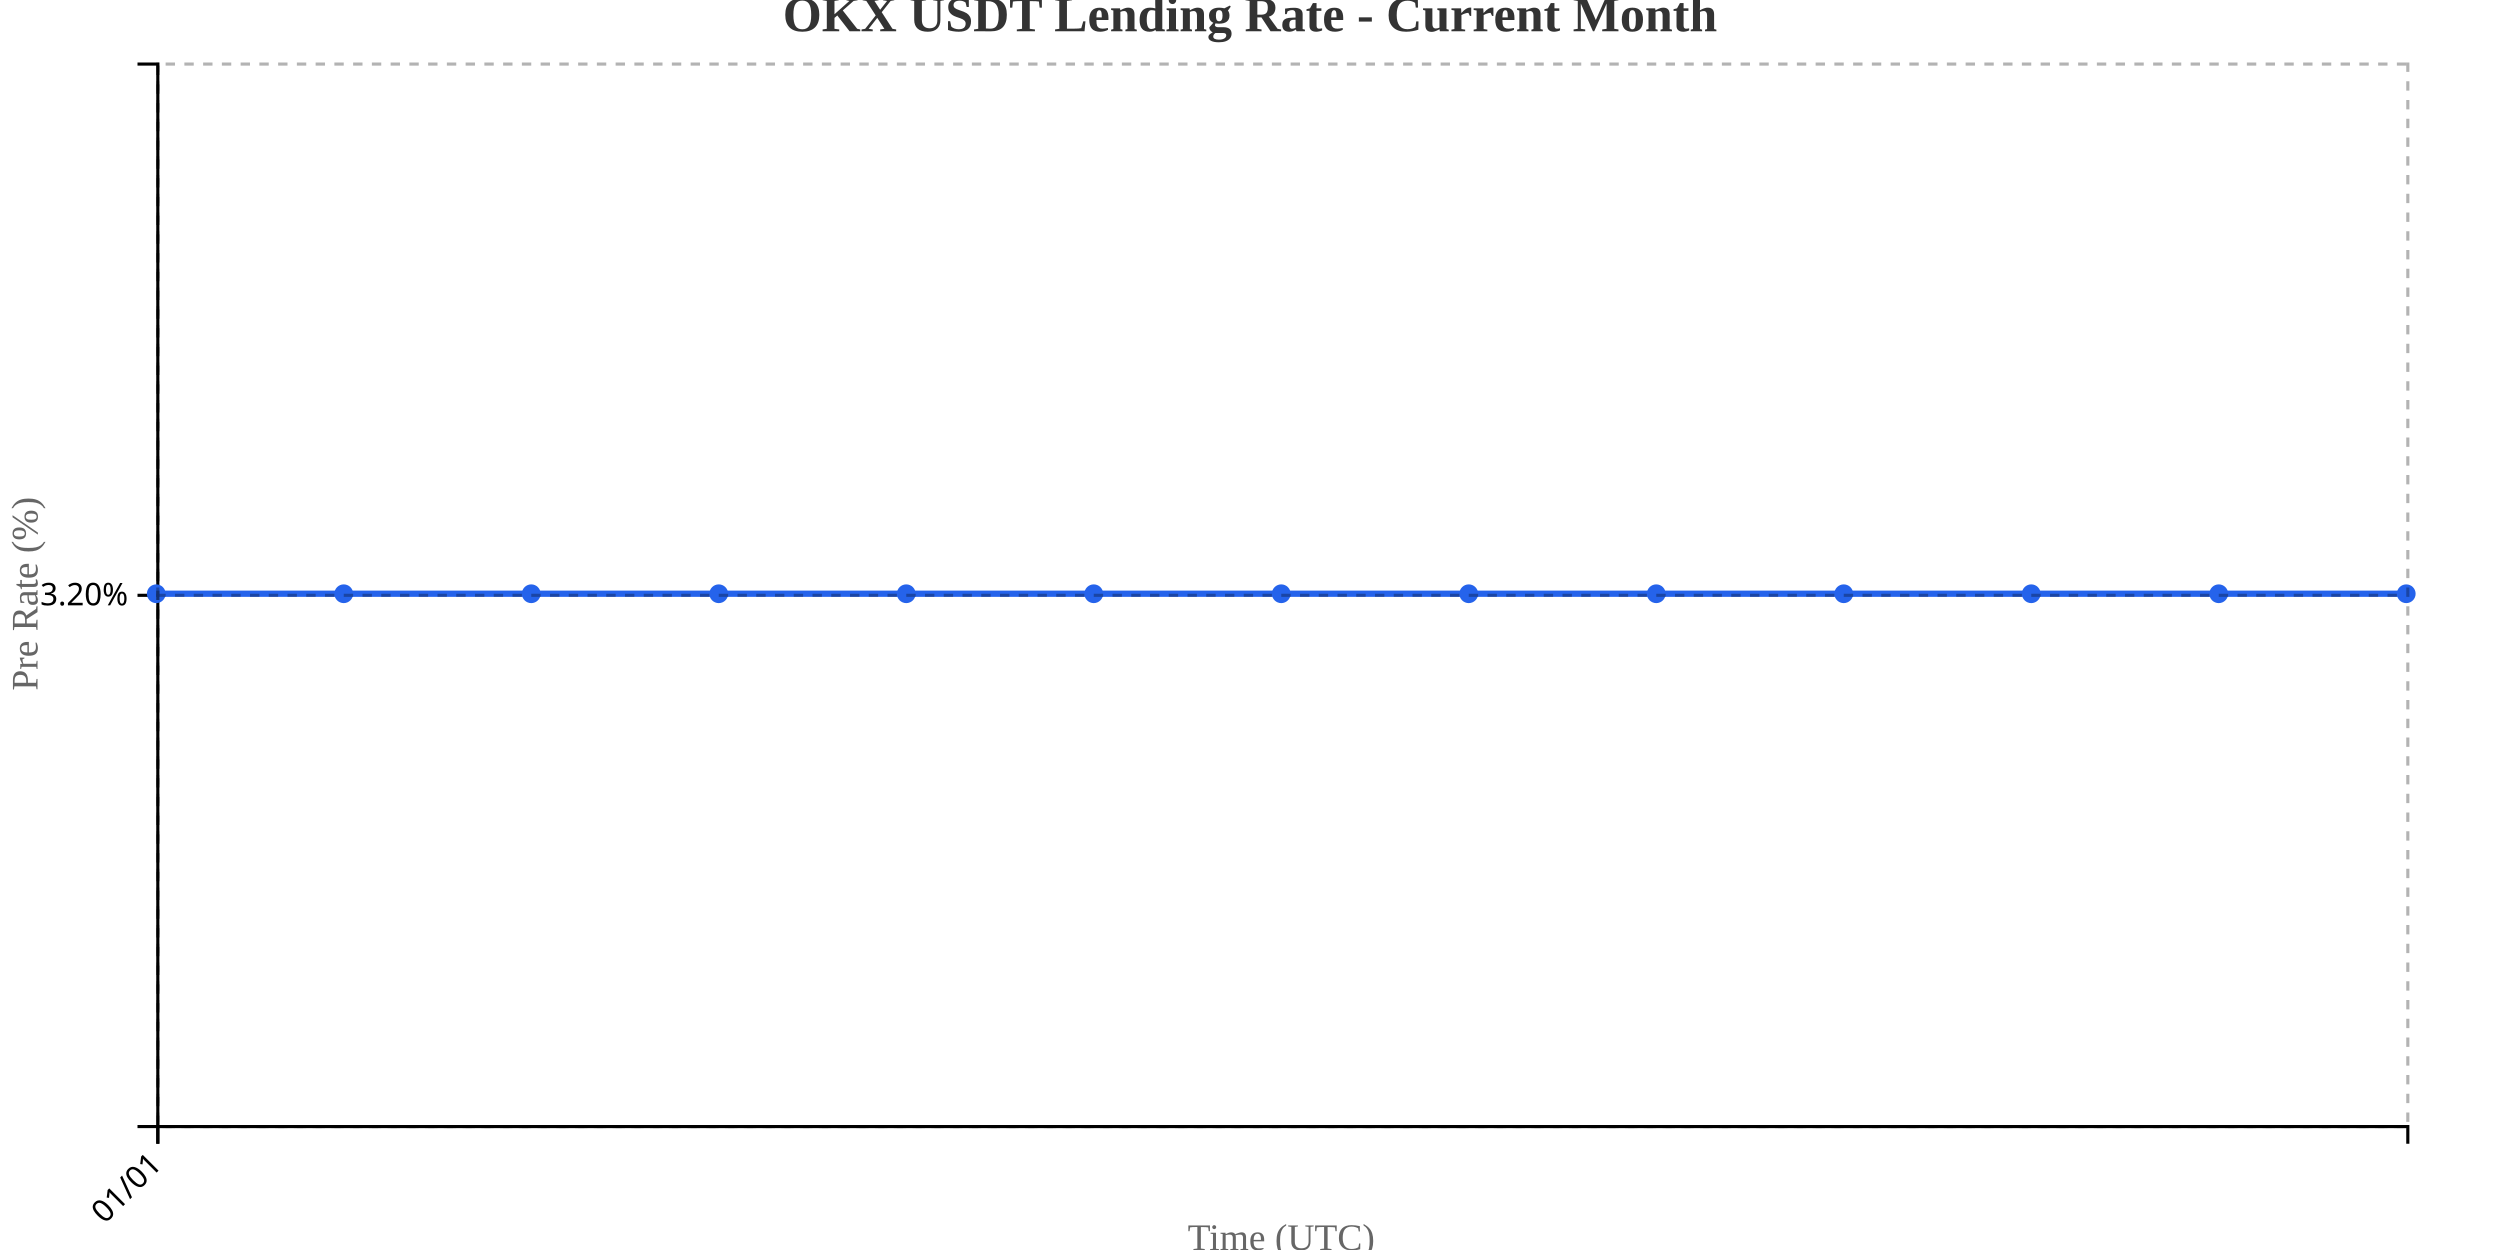
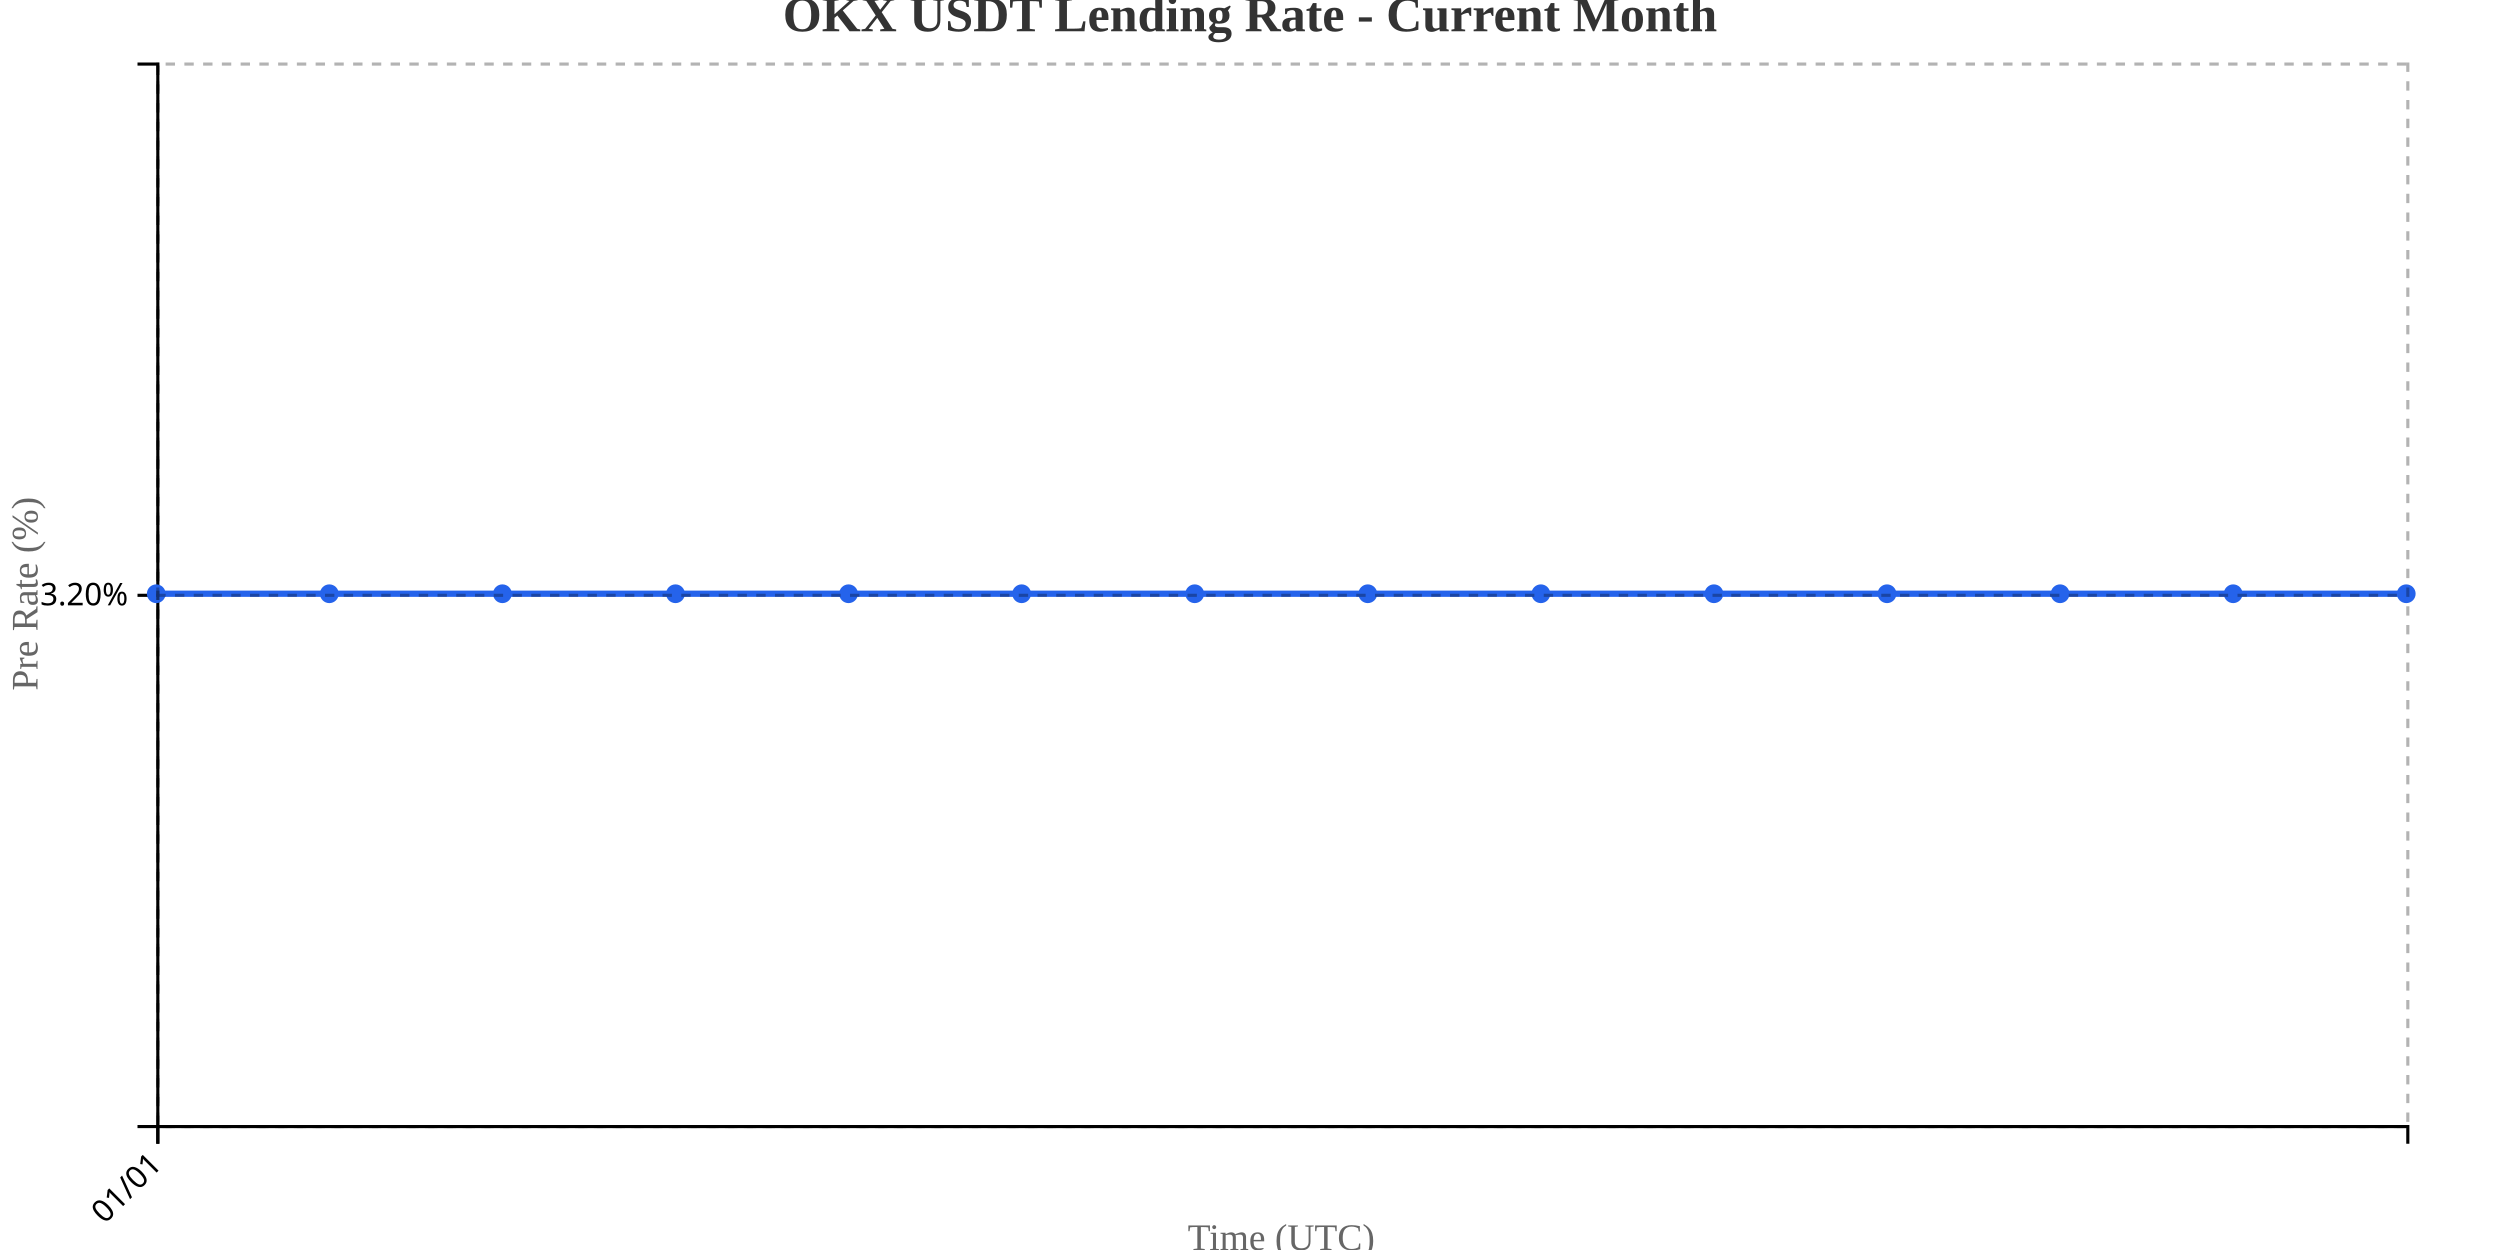
<svg xmlns="http://www.w3.org/2000/svg" width="800" height="400">
  <g transform="translate(50,20)">
    <g transform="translate(0,340)" fill="none" font-size="10" font-family="sans-serif" text-anchor="middle">
      <path class="domain" stroke="currentColor" d="M0.5,6V0.5H720.5V6" />
      <g class="tick" opacity="1" transform="translate(0.5,0)">
        <line stroke="currentColor" y2="6" />
        <text fill="currentColor" y="9" dy=".15em" style="text-anchor: end;" dx="-.8em" transform="rotate(-45)">01/01</text>
      </g>
    </g>
    <g fill="none" font-size="10" font-family="sans-serif" text-anchor="end">
      <path class="domain" stroke="currentColor" d="M-6,340.5H0.5V0.5H-6" />
      <g class="tick" opacity="1" transform="translate(0,170.5)">
        <line stroke="currentColor" x2="-6" />
        <text fill="currentColor" x="-9" dy="0.32em">3.20%</text>
      </g>
    </g>
    <text transform="rotate(-90)" y="-50" x="-170" dy="1em" style="text-anchor: middle; font-size: 12px; fill: #666;">Pre Rate (%)</text>
    <text transform="translate(360, 380)" style="text-anchor: middle; font-size: 12px; fill: #666;">Time (UTC)</text>
-     <path fill="none" stroke="#2563eb" stroke-width="2" d="M0,170C20,170,40,170,60,170C80,170,100,170,120,170C140,170,160,170,180,170C200,170,220,170,240,170C260,170,280,170,300,170C320,170,340,170,360,170C380,170,400,170,420,170C440,170,460,170,480,170C500,170,520,170,540,170C560,170,580,170,600,170C620,170,640,170,660,170C680,170,700,170,720,170" />
+     <path fill="none" stroke="#2563eb" stroke-width="2" d="M0,170C18.462,170,36.923,170,55.385,170C73.846,170,92.308,170,110.769,170C129.231,170,147.692,170,166.154,170C184.615,170,203.077,170,221.538,170C240,170,258.462,170,276.923,170C295.385,170,313.846,170,332.308,170C350.769,170,369.231,170,387.692,170C406.154,170,424.615,170,443.077,170C461.538,170,480,170,498.462,170C516.923,170,535.385,170,553.846,170C572.308,170,590.769,170,609.231,170C627.692,170,646.154,170,664.615,170C683.077,170,701.538,170,720,170" />
    <circle class="dot" cx="0" cy="170" r="3" fill="#2563eb" />
-     <circle class="dot" cx="60" cy="170" r="3" fill="#2563eb" />
-     <circle class="dot" cx="120" cy="170" r="3" fill="#2563eb" />
-     <circle class="dot" cx="180" cy="170" r="3" fill="#2563eb" />
-     <circle class="dot" cx="240" cy="170" r="3" fill="#2563eb" />
-     <circle class="dot" cx="300" cy="170" r="3" fill="#2563eb" />
-     <circle class="dot" cx="360" cy="170" r="3" fill="#2563eb" />
-     <circle class="dot" cx="420" cy="170" r="3" fill="#2563eb" />
-     <circle class="dot" cx="480" cy="170" r="3" fill="#2563eb" />
-     <circle class="dot" cx="540" cy="170" r="3" fill="#2563eb" />
-     <circle class="dot" cx="600" cy="170" r="3" fill="#2563eb" />
-     <circle class="dot" cx="660" cy="170" r="3" fill="#2563eb" />
+     <circle class="dot" cx="55.385" cy="170" r="3" fill="#2563eb" />
+     <circle class="dot" cx="110.769" cy="170" r="3" fill="#2563eb" />
+     <circle class="dot" cx="166.154" cy="170" r="3" fill="#2563eb" />
+     <circle class="dot" cx="221.538" cy="170" r="3" fill="#2563eb" />
+     <circle class="dot" cx="276.923" cy="170" r="3" fill="#2563eb" />
+     <circle class="dot" cx="332.308" cy="170" r="3" fill="#2563eb" />
+     <circle class="dot" cx="387.692" cy="170" r="3" fill="#2563eb" />
+     <circle class="dot" cx="443.077" cy="170" r="3" fill="#2563eb" />
+     <circle class="dot" cx="498.462" cy="170" r="3" fill="#2563eb" />
+     <circle class="dot" cx="553.846" cy="170" r="3" fill="#2563eb" />
+     <circle class="dot" cx="609.231" cy="170" r="3" fill="#2563eb" />
+     <circle class="dot" cx="664.615" cy="170" r="3" fill="#2563eb" />
    <circle class="dot" cx="720" cy="170" r="3" fill="#2563eb" />
    <g class="grid" transform="translate(0,340)" fill="none" font-size="10" font-family="sans-serif" text-anchor="middle" style="stroke-dasharray: 3,3; opacity: 0.3;">
      <path class="domain" stroke="currentColor" d="M0.5,-340V0.5H720.5V-340" />
      <g class="tick" opacity="1" transform="translate(0.5,0)">
        <line stroke="currentColor" y2="-340" />
        <text fill="currentColor" y="3" dy="0.71em" />
      </g>
    </g>
    <g class="grid" fill="none" font-size="10" font-family="sans-serif" text-anchor="end" style="stroke-dasharray: 3,3; opacity: 0.3;">
      <path class="domain" stroke="currentColor" d="M720,340.5H0.5V0.5H720" />
      <g class="tick" opacity="1" transform="translate(0,170.5)">
        <line stroke="currentColor" x2="720" />
        <text fill="currentColor" x="-3" dy="0.32em" />
      </g>
    </g>
  </g>
  <text x="400" y="10" text-anchor="middle" style="font-size: 16px; font-weight: bold; fill: #333;">OKX USDT Lending Rate - Current Month</text>
</svg>
